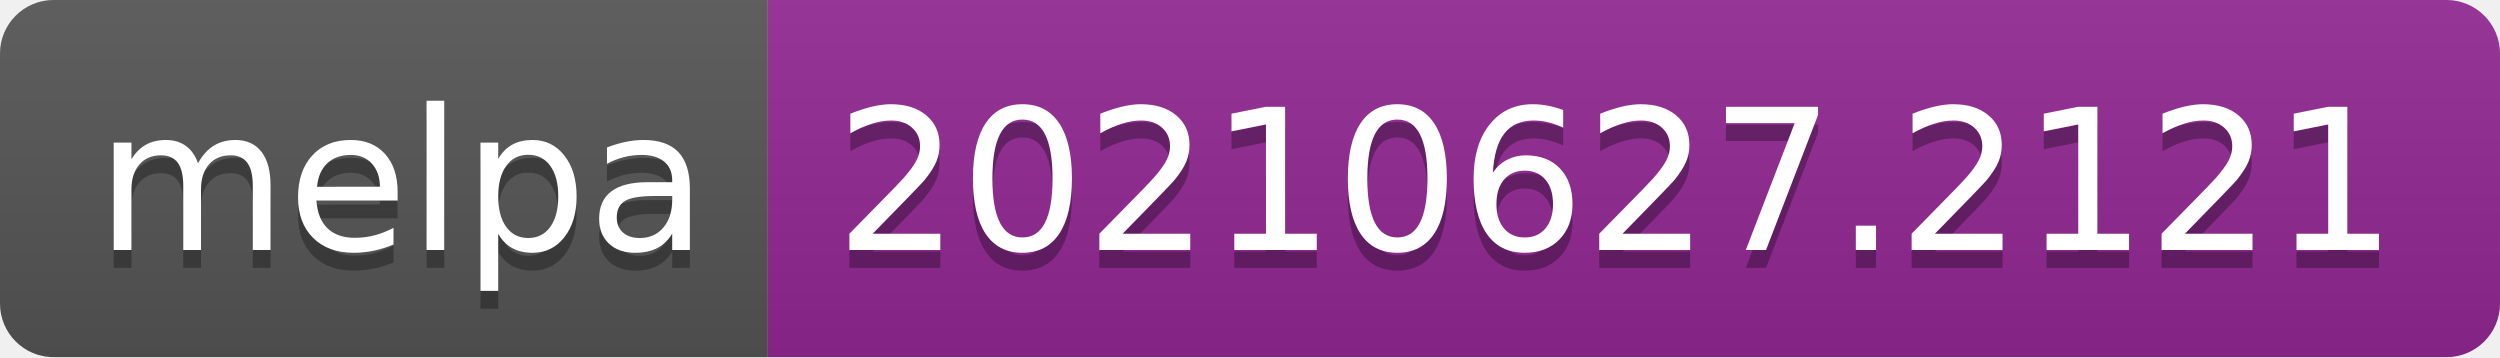
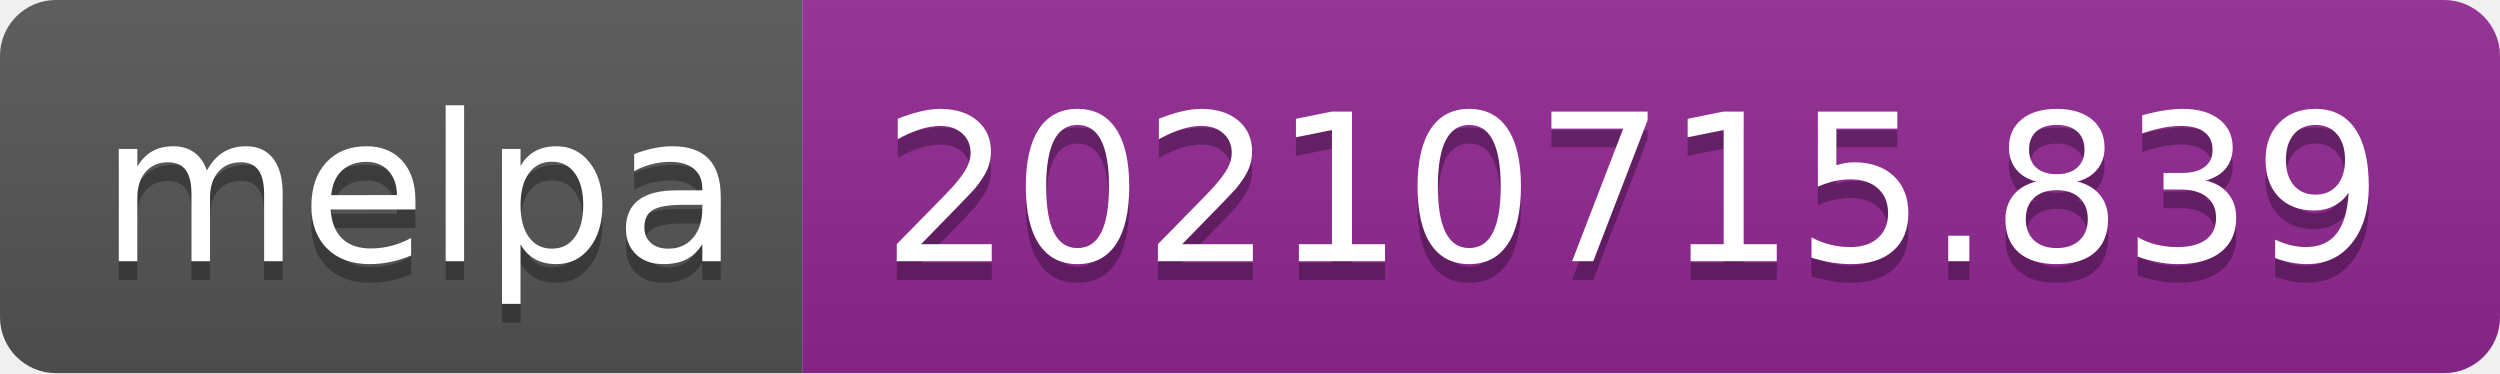
- <svg xmlns="http://www.w3.org/2000/svg" width="140" height="20" role="img" aria-label="melpa: 20210627.2121">
+ <svg xmlns="http://www.w3.org/2000/svg" width="134" height="20" role="img" aria-label="melpa: 20210715.839">
  <linearGradient id="s" x2="0" y2="100%">
    <stop offset="0" stop-color="#bbb" stop-opacity=".1" />
    <stop offset="1" stop-opacity=".1" />
  </linearGradient>
  <clipPath id="r">
-     <rect width="140" height="20" rx="3" fill="#fff" />
+     <rect width="134" height="20" rx="3" fill="#fff" />
  </clipPath>
  <g clip-path="url(#r)">
    <rect width="43" height="20" fill="#555" />
-     <rect x="43" width="97" height="20" fill="#922793" />
-     <rect width="140" height="20" fill="url(#s)" />
+     <rect x="43" width="91" height="20" fill="#922793" />
+     <rect width="134" height="20" fill="url(#s)" />
  </g>
  <g fill="#fff" text-anchor="middle" font-family="Verdana,Geneva,DejaVu Sans,sans-serif" text-rendering="geometricPrecision" font-size="110">
    <text aria-hidden="true" x="225" y="150" fill="#010101" fill-opacity=".3" transform="scale(.1)" textLength="330">melpa</text>
    <text x="225" y="140" transform="scale(.1)" fill="#fff" textLength="330">melpa</text>
-     <text aria-hidden="true" x="905" y="150" fill="#010101" fill-opacity=".3" transform="scale(.1)" textLength="870">20210627.2121</text>
-     <text x="905" y="140" transform="scale(.1)" fill="#fff" textLength="870">20210627.2121</text>
+     <text aria-hidden="true" x="875" y="150" fill="#010101" fill-opacity=".3" transform="scale(.1)" textLength="810">20210715.839</text>
+     <text x="875" y="140" transform="scale(.1)" fill="#fff" textLength="810">20210715.839</text>
  </g>
</svg>
